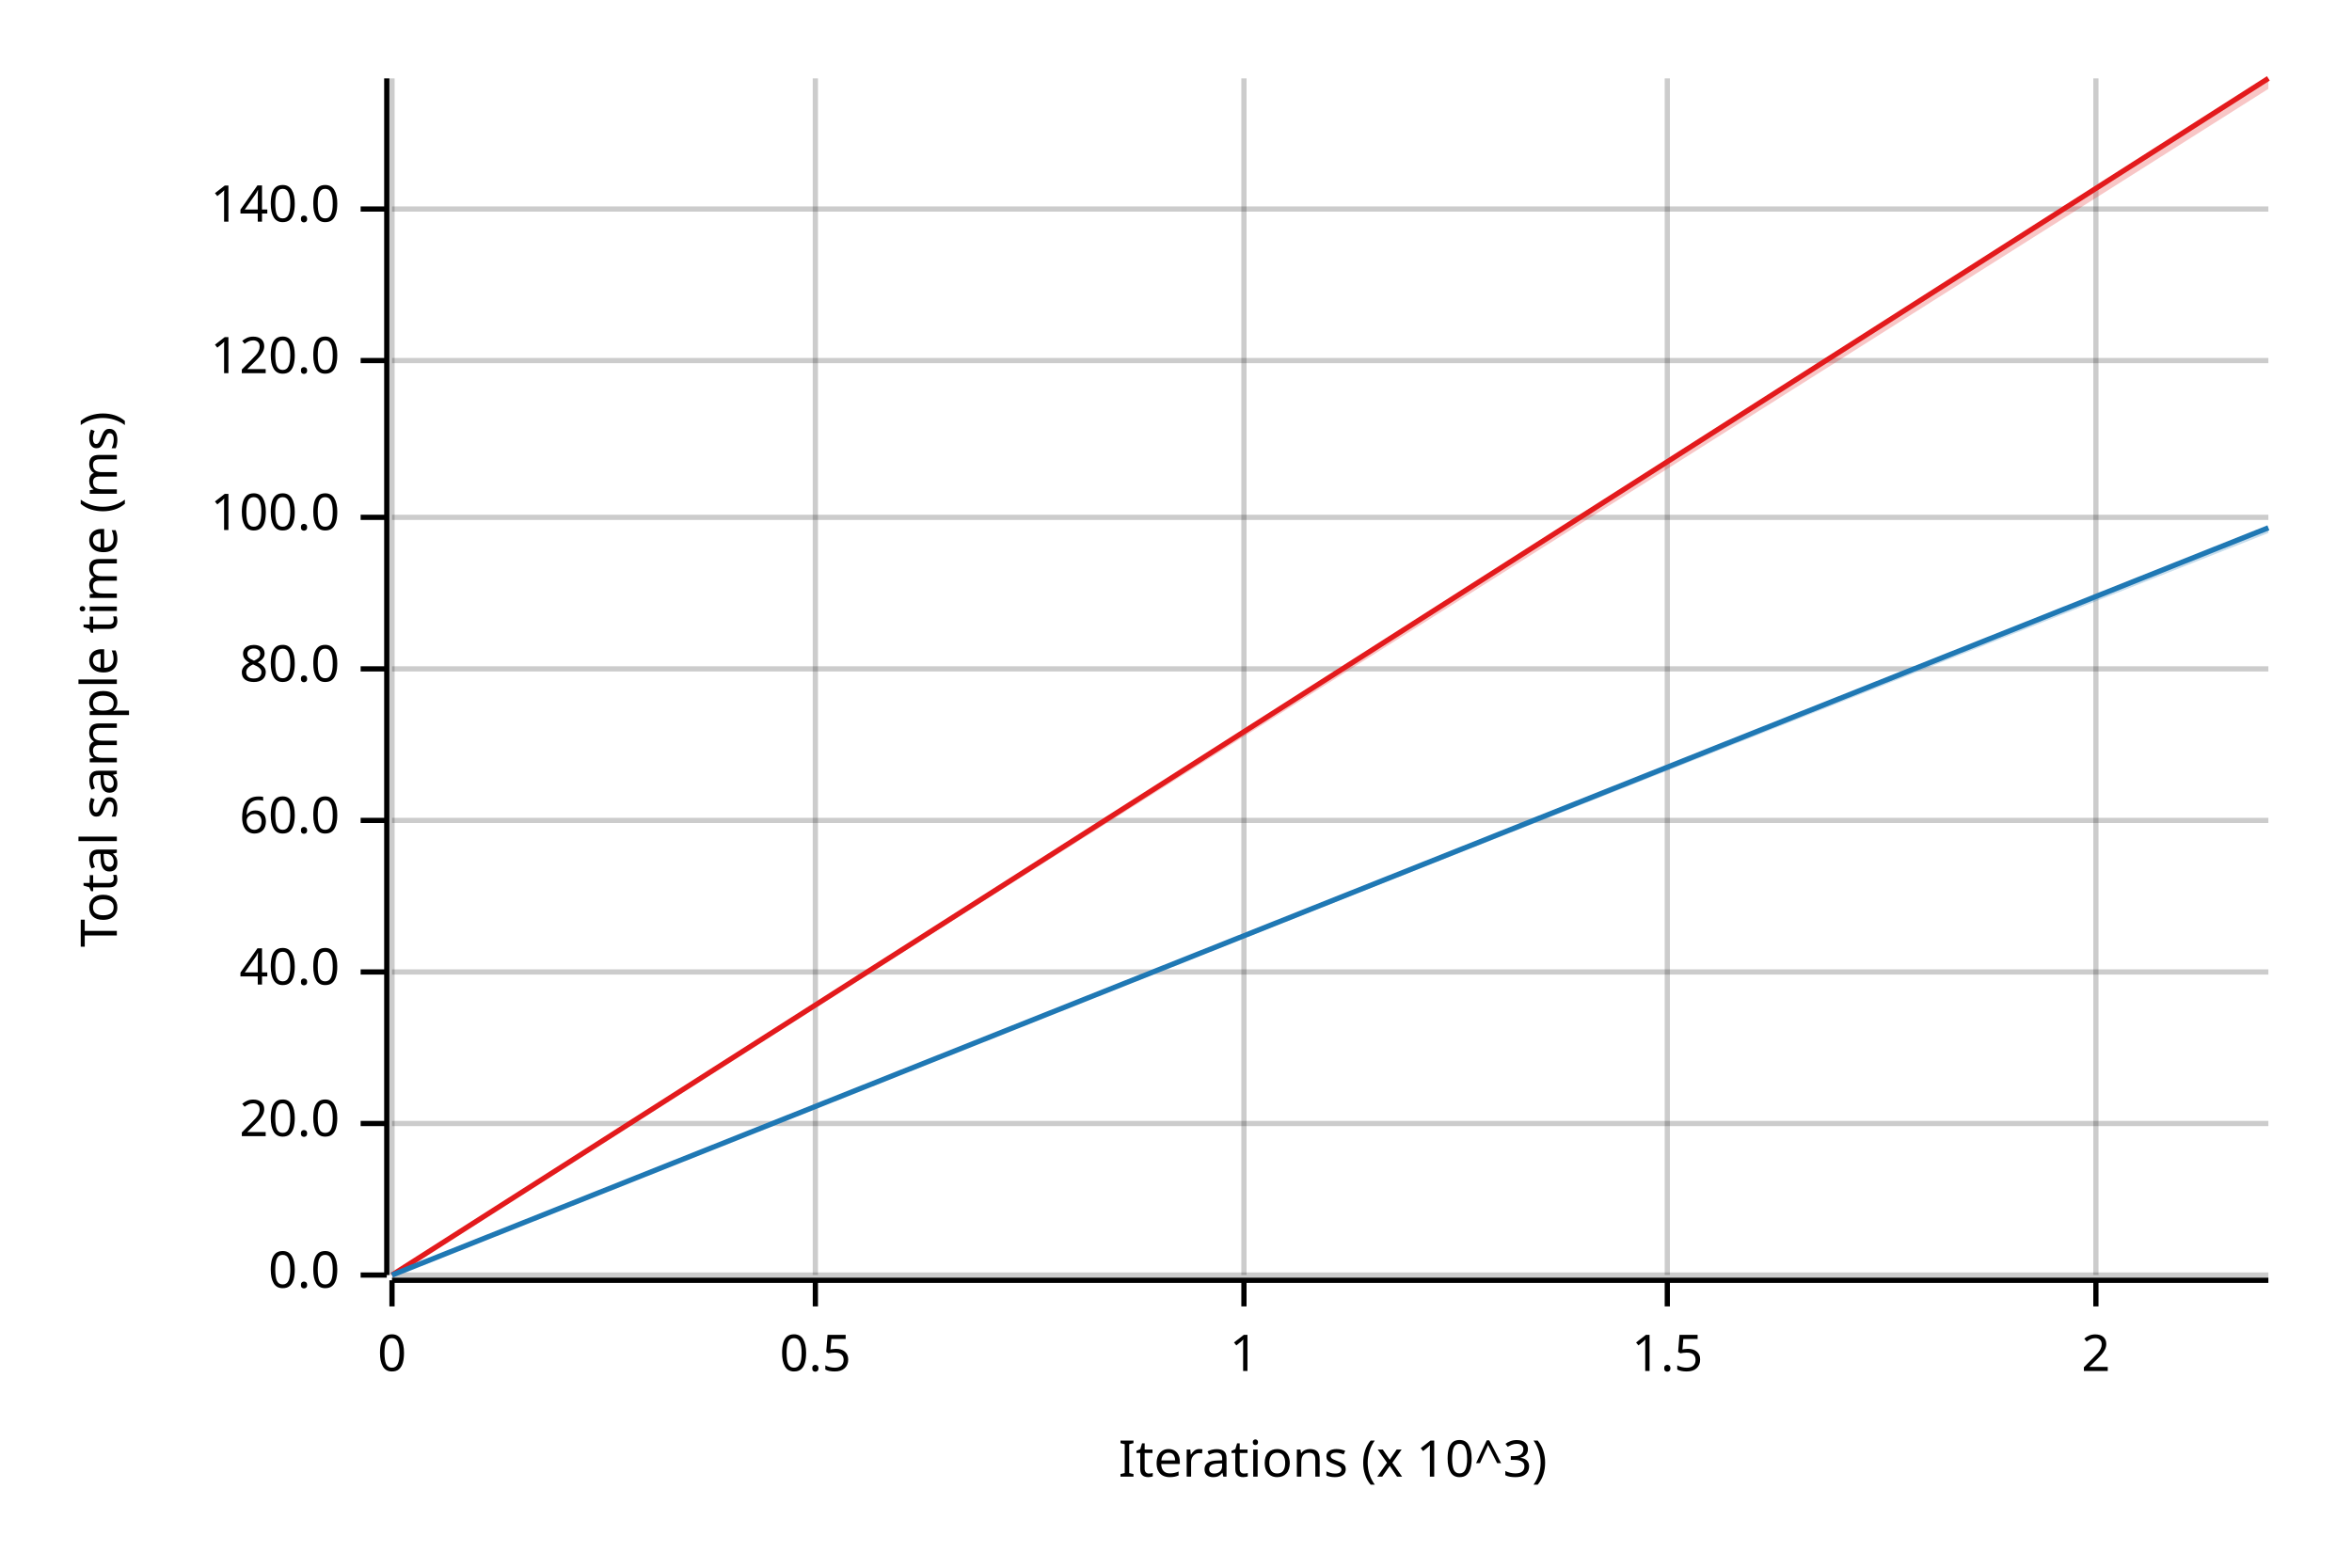
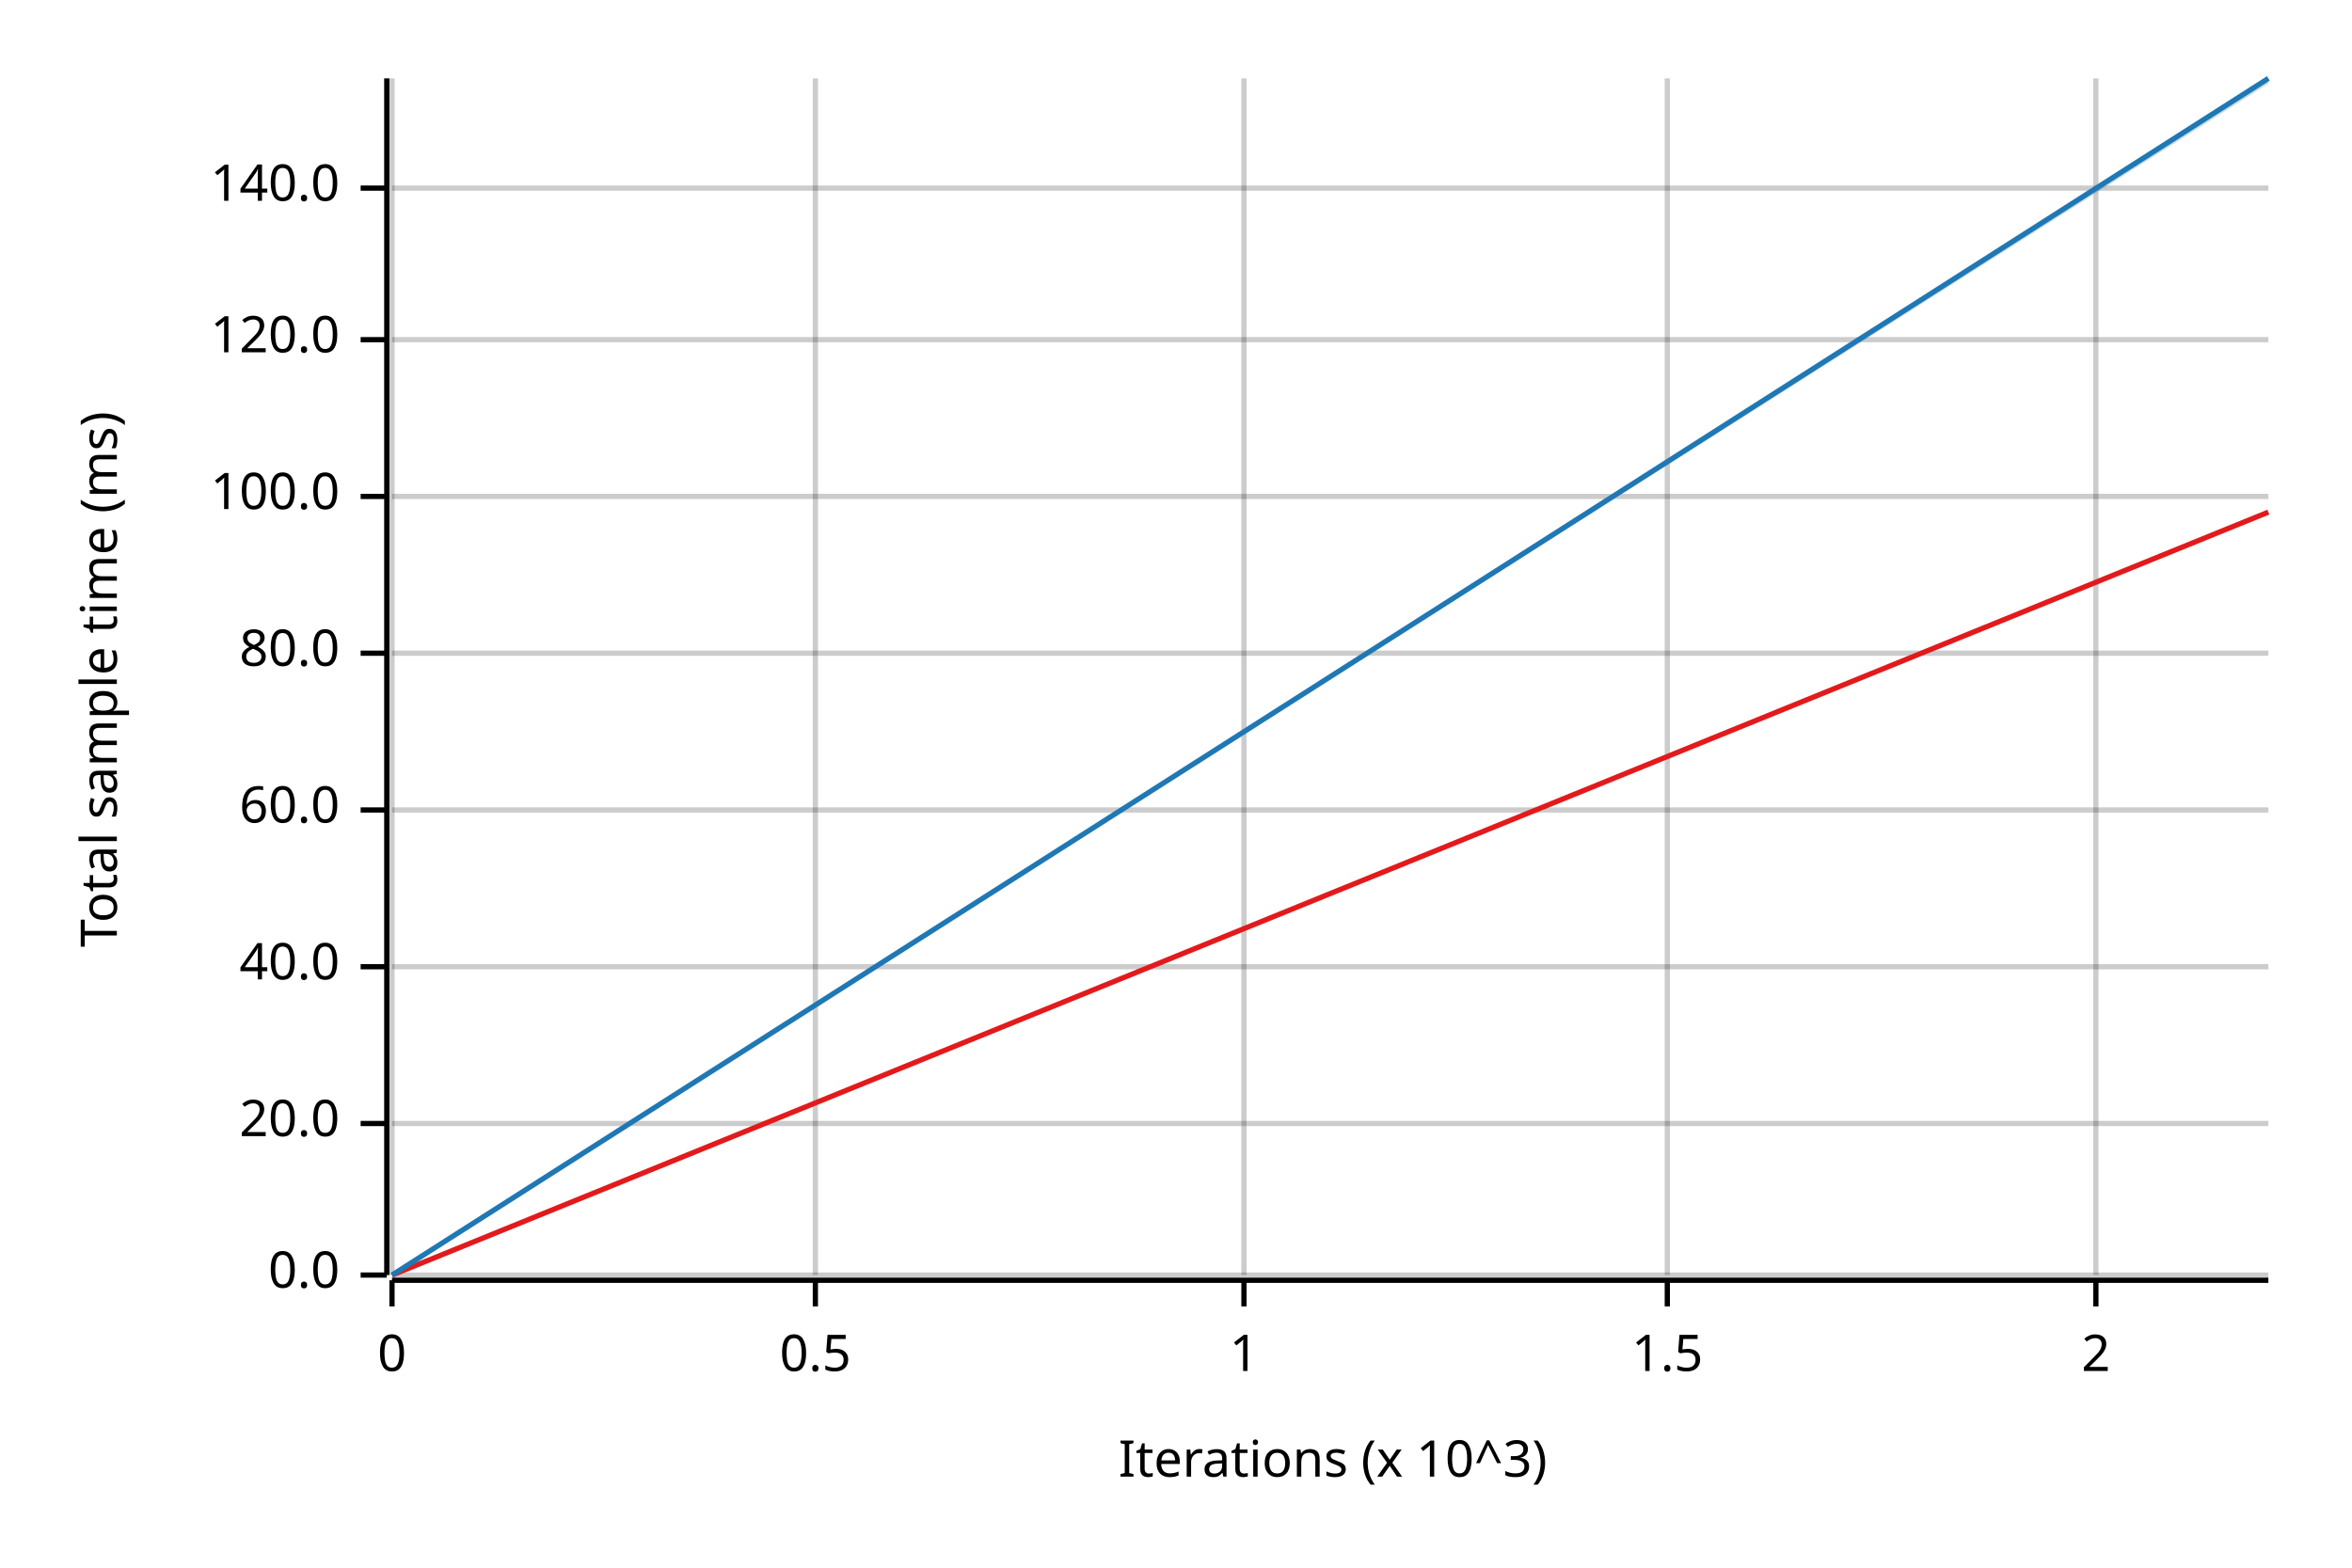
<svg xmlns="http://www.w3.org/2000/svg" width="450" height="300" viewBox="0 0 450 300">
  <text x="15" y="130" dy="0.76em" text-anchor="middle" font-family="sans-serif" font-size="9.677" opacity="1" fill="#000000" transform="rotate(270, 15, 130)">
Total sample time (ms)
</text>
  <text x="255" y="285" dy="-0.5ex" text-anchor="middle" font-family="sans-serif" font-size="9.677" opacity="1" fill="#000000">
Iterations (x 10^3)
</text>
  <line opacity="0.2" stroke="#000000" stroke-width="1" x1="75" y1="244" x2="75" y2="15" />
  <line opacity="0.2" stroke="#000000" stroke-width="1" x1="156" y1="244" x2="156" y2="15" />
  <line opacity="0.2" stroke="#000000" stroke-width="1" x1="238" y1="244" x2="238" y2="15" />
  <line opacity="0.2" stroke="#000000" stroke-width="1" x1="319" y1="244" x2="319" y2="15" />
  <line opacity="0.2" stroke="#000000" stroke-width="1" x1="401" y1="244" x2="401" y2="15" />
  <line opacity="0.2" stroke="#000000" stroke-width="1" x1="75" y1="244" x2="434" y2="244" />
  <line opacity="0.2" stroke="#000000" stroke-width="1" x1="75" y1="215" x2="434" y2="215" />
-   <line opacity="0.2" stroke="#000000" stroke-width="1" x1="75" y1="186" x2="434" y2="186" />
-   <line opacity="0.2" stroke="#000000" stroke-width="1" x1="75" y1="157" x2="434" y2="157" />
-   <line opacity="0.2" stroke="#000000" stroke-width="1" x1="75" y1="128" x2="434" y2="128" />
-   <line opacity="0.2" stroke="#000000" stroke-width="1" x1="75" y1="99" x2="434" y2="99" />
-   <line opacity="0.2" stroke="#000000" stroke-width="1" x1="75" y1="69" x2="434" y2="69" />
-   <line opacity="0.2" stroke="#000000" stroke-width="1" x1="75" y1="40" x2="434" y2="40" />
+   <line opacity="0.2" stroke="#000000" stroke-width="1" x1="75" y1="185" x2="434" y2="185" />
+   <line opacity="0.2" stroke="#000000" stroke-width="1" x1="75" y1="155" x2="434" y2="155" />
+   <line opacity="0.2" stroke="#000000" stroke-width="1" x1="75" y1="125" x2="434" y2="125" />
+   <line opacity="0.2" stroke="#000000" stroke-width="1" x1="75" y1="95" x2="434" y2="95" />
+   <line opacity="0.2" stroke="#000000" stroke-width="1" x1="75" y1="65" x2="434" y2="65" />
+   <line opacity="0.2" stroke="#000000" stroke-width="1" x1="75" y1="36" x2="434" y2="36" />
  <polyline fill="none" opacity="1" stroke="#000000" stroke-width="1" points="74,15 74,244 " />
  <text x="65" y="244" dy="0.5ex" text-anchor="end" font-family="sans-serif" font-size="9.677" opacity="1" fill="#000000">
0.0
</text>
  <polyline fill="none" opacity="1" stroke="#000000" stroke-width="1" points="69,244 74,244 " />
  <text x="65" y="215" dy="0.5ex" text-anchor="end" font-family="sans-serif" font-size="9.677" opacity="1" fill="#000000">
20.0
</text>
  <polyline fill="none" opacity="1" stroke="#000000" stroke-width="1" points="69,215 74,215 " />
-   <text x="65" y="186" dy="0.5ex" text-anchor="end" font-family="sans-serif" font-size="9.677" opacity="1" fill="#000000">
+   <text x="65" y="185" dy="0.5ex" text-anchor="end" font-family="sans-serif" font-size="9.677" opacity="1" fill="#000000">
40.0
</text>
-   <polyline fill="none" opacity="1" stroke="#000000" stroke-width="1" points="69,186 74,186 " />
-   <text x="65" y="157" dy="0.5ex" text-anchor="end" font-family="sans-serif" font-size="9.677" opacity="1" fill="#000000">
+   <polyline fill="none" opacity="1" stroke="#000000" stroke-width="1" points="69,185 74,185 " />
+   <text x="65" y="155" dy="0.5ex" text-anchor="end" font-family="sans-serif" font-size="9.677" opacity="1" fill="#000000">
60.0
</text>
-   <polyline fill="none" opacity="1" stroke="#000000" stroke-width="1" points="69,157 74,157 " />
-   <text x="65" y="128" dy="0.5ex" text-anchor="end" font-family="sans-serif" font-size="9.677" opacity="1" fill="#000000">
+   <polyline fill="none" opacity="1" stroke="#000000" stroke-width="1" points="69,155 74,155 " />
+   <text x="65" y="125" dy="0.5ex" text-anchor="end" font-family="sans-serif" font-size="9.677" opacity="1" fill="#000000">
80.0
</text>
-   <polyline fill="none" opacity="1" stroke="#000000" stroke-width="1" points="69,128 74,128 " />
-   <text x="65" y="99" dy="0.5ex" text-anchor="end" font-family="sans-serif" font-size="9.677" opacity="1" fill="#000000">
+   <polyline fill="none" opacity="1" stroke="#000000" stroke-width="1" points="69,125 74,125 " />
+   <text x="65" y="95" dy="0.5ex" text-anchor="end" font-family="sans-serif" font-size="9.677" opacity="1" fill="#000000">
100.0
</text>
-   <polyline fill="none" opacity="1" stroke="#000000" stroke-width="1" points="69,99 74,99 " />
-   <text x="65" y="69" dy="0.5ex" text-anchor="end" font-family="sans-serif" font-size="9.677" opacity="1" fill="#000000">
+   <polyline fill="none" opacity="1" stroke="#000000" stroke-width="1" points="69,95 74,95 " />
+   <text x="65" y="65" dy="0.5ex" text-anchor="end" font-family="sans-serif" font-size="9.677" opacity="1" fill="#000000">
120.0
</text>
-   <polyline fill="none" opacity="1" stroke="#000000" stroke-width="1" points="69,69 74,69 " />
-   <text x="65" y="40" dy="0.5ex" text-anchor="end" font-family="sans-serif" font-size="9.677" opacity="1" fill="#000000">
+   <polyline fill="none" opacity="1" stroke="#000000" stroke-width="1" points="69,65 74,65 " />
+   <text x="65" y="36" dy="0.5ex" text-anchor="end" font-family="sans-serif" font-size="9.677" opacity="1" fill="#000000">
140.0
</text>
-   <polyline fill="none" opacity="1" stroke="#000000" stroke-width="1" points="69,40 74,40 " />
+   <polyline fill="none" opacity="1" stroke="#000000" stroke-width="1" points="69,36 74,36 " />
  <polyline fill="none" opacity="1" stroke="#000000" stroke-width="1" points="75,245 434,245 " />
  <text x="75" y="255" dy="0.76em" text-anchor="middle" font-family="sans-serif" font-size="9.677" opacity="1" fill="#000000">
0
</text>
  <polyline fill="none" opacity="1" stroke="#000000" stroke-width="1" points="75,245 75,250 " />
  <text x="156" y="255" dy="0.76em" text-anchor="middle" font-family="sans-serif" font-size="9.677" opacity="1" fill="#000000">
0.5
</text>
  <polyline fill="none" opacity="1" stroke="#000000" stroke-width="1" points="156,245 156,250 " />
  <text x="238" y="255" dy="0.76em" text-anchor="middle" font-family="sans-serif" font-size="9.677" opacity="1" fill="#000000">
1
</text>
  <polyline fill="none" opacity="1" stroke="#000000" stroke-width="1" points="238,245 238,250 " />
  <text x="319" y="255" dy="0.76em" text-anchor="middle" font-family="sans-serif" font-size="9.677" opacity="1" fill="#000000">
1.5
</text>
  <polyline fill="none" opacity="1" stroke="#000000" stroke-width="1" points="319,245 319,250 " />
  <text x="401" y="255" dy="0.76em" text-anchor="middle" font-family="sans-serif" font-size="9.677" opacity="1" fill="#000000">
2
</text>
  <polyline fill="none" opacity="1" stroke="#000000" stroke-width="1" points="401,245 401,250 " />
-   <polyline fill="none" opacity="1" stroke="#E31A1C" stroke-width="1" points="75,244 434,15 " />
-   <polygon opacity="0.25" fill="#E31A1C" points="75,244 434,17 434,15 " />
-   <polyline fill="none" opacity="1" stroke="#1F78B4" stroke-width="1" points="75,244 434,101 " />
-   <polygon opacity="0.25" fill="#1F78B4" points="75,244 434,102 434,101 " />
+   <polyline fill="none" opacity="1" stroke="#E31A1C" stroke-width="1" points="75,244 434,98 " />
+   <polygon opacity="0.25" fill="#E31A1C" points="75,244 434,98 434,98 " />
+   <polyline fill="none" opacity="1" stroke="#1F78B4" stroke-width="1" points="75,244 434,15 " />
+   <polygon opacity="0.25" fill="#1F78B4" points="75,244 434,16 434,15 " />
</svg>
